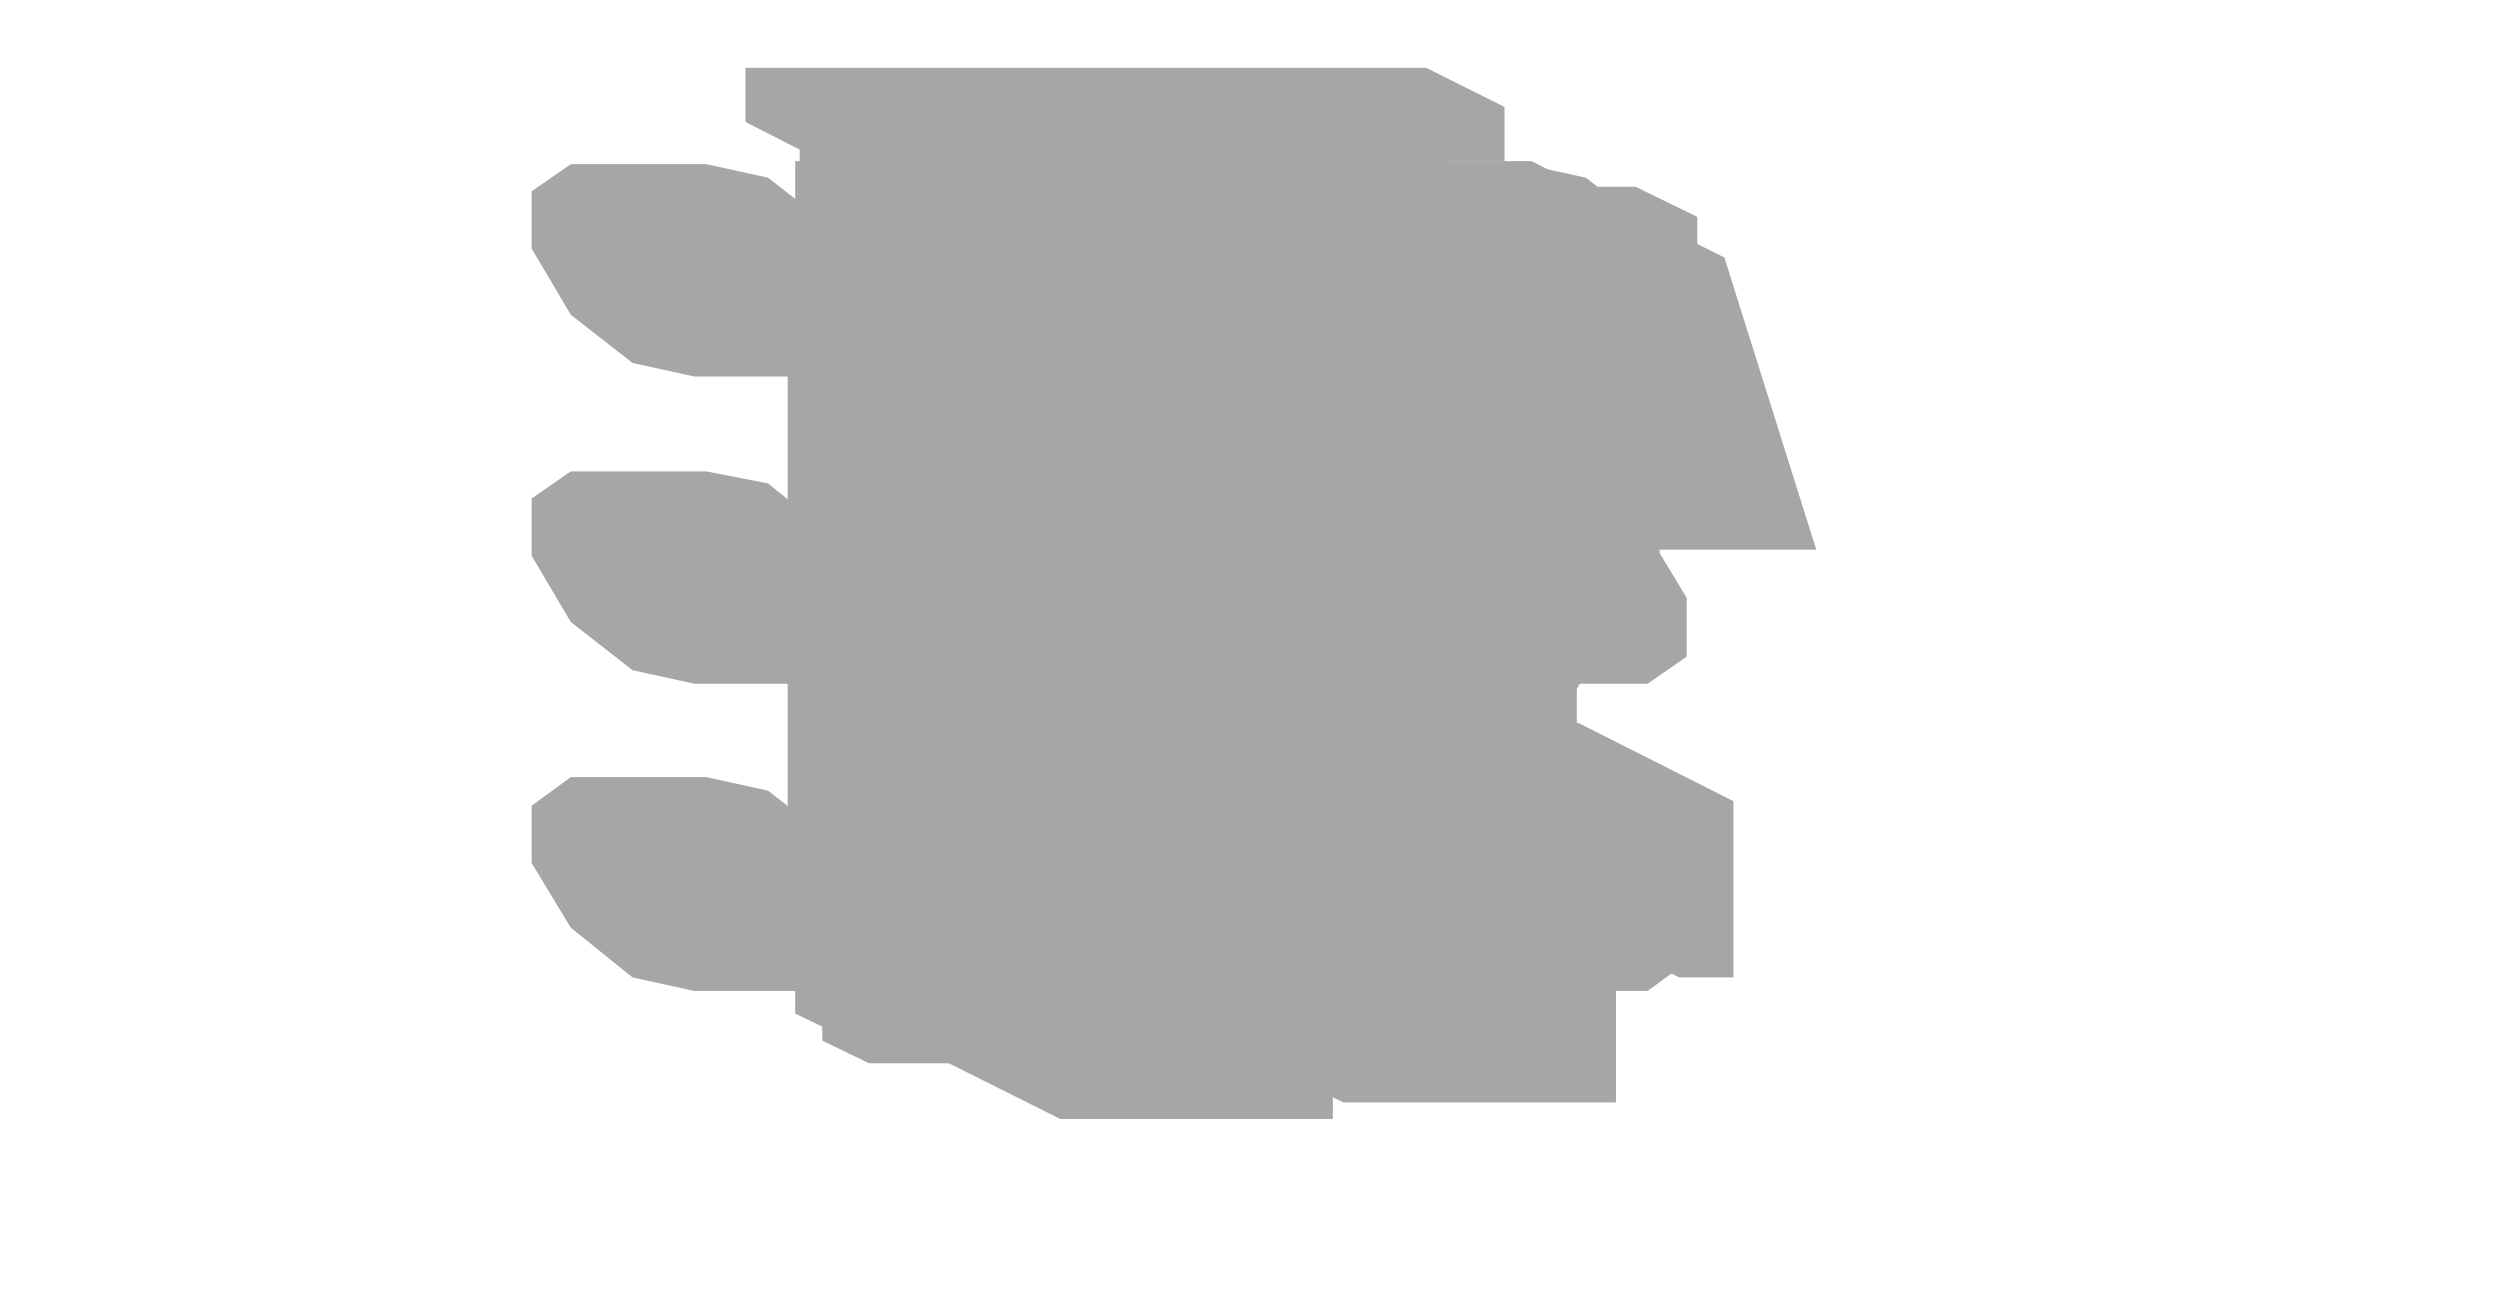
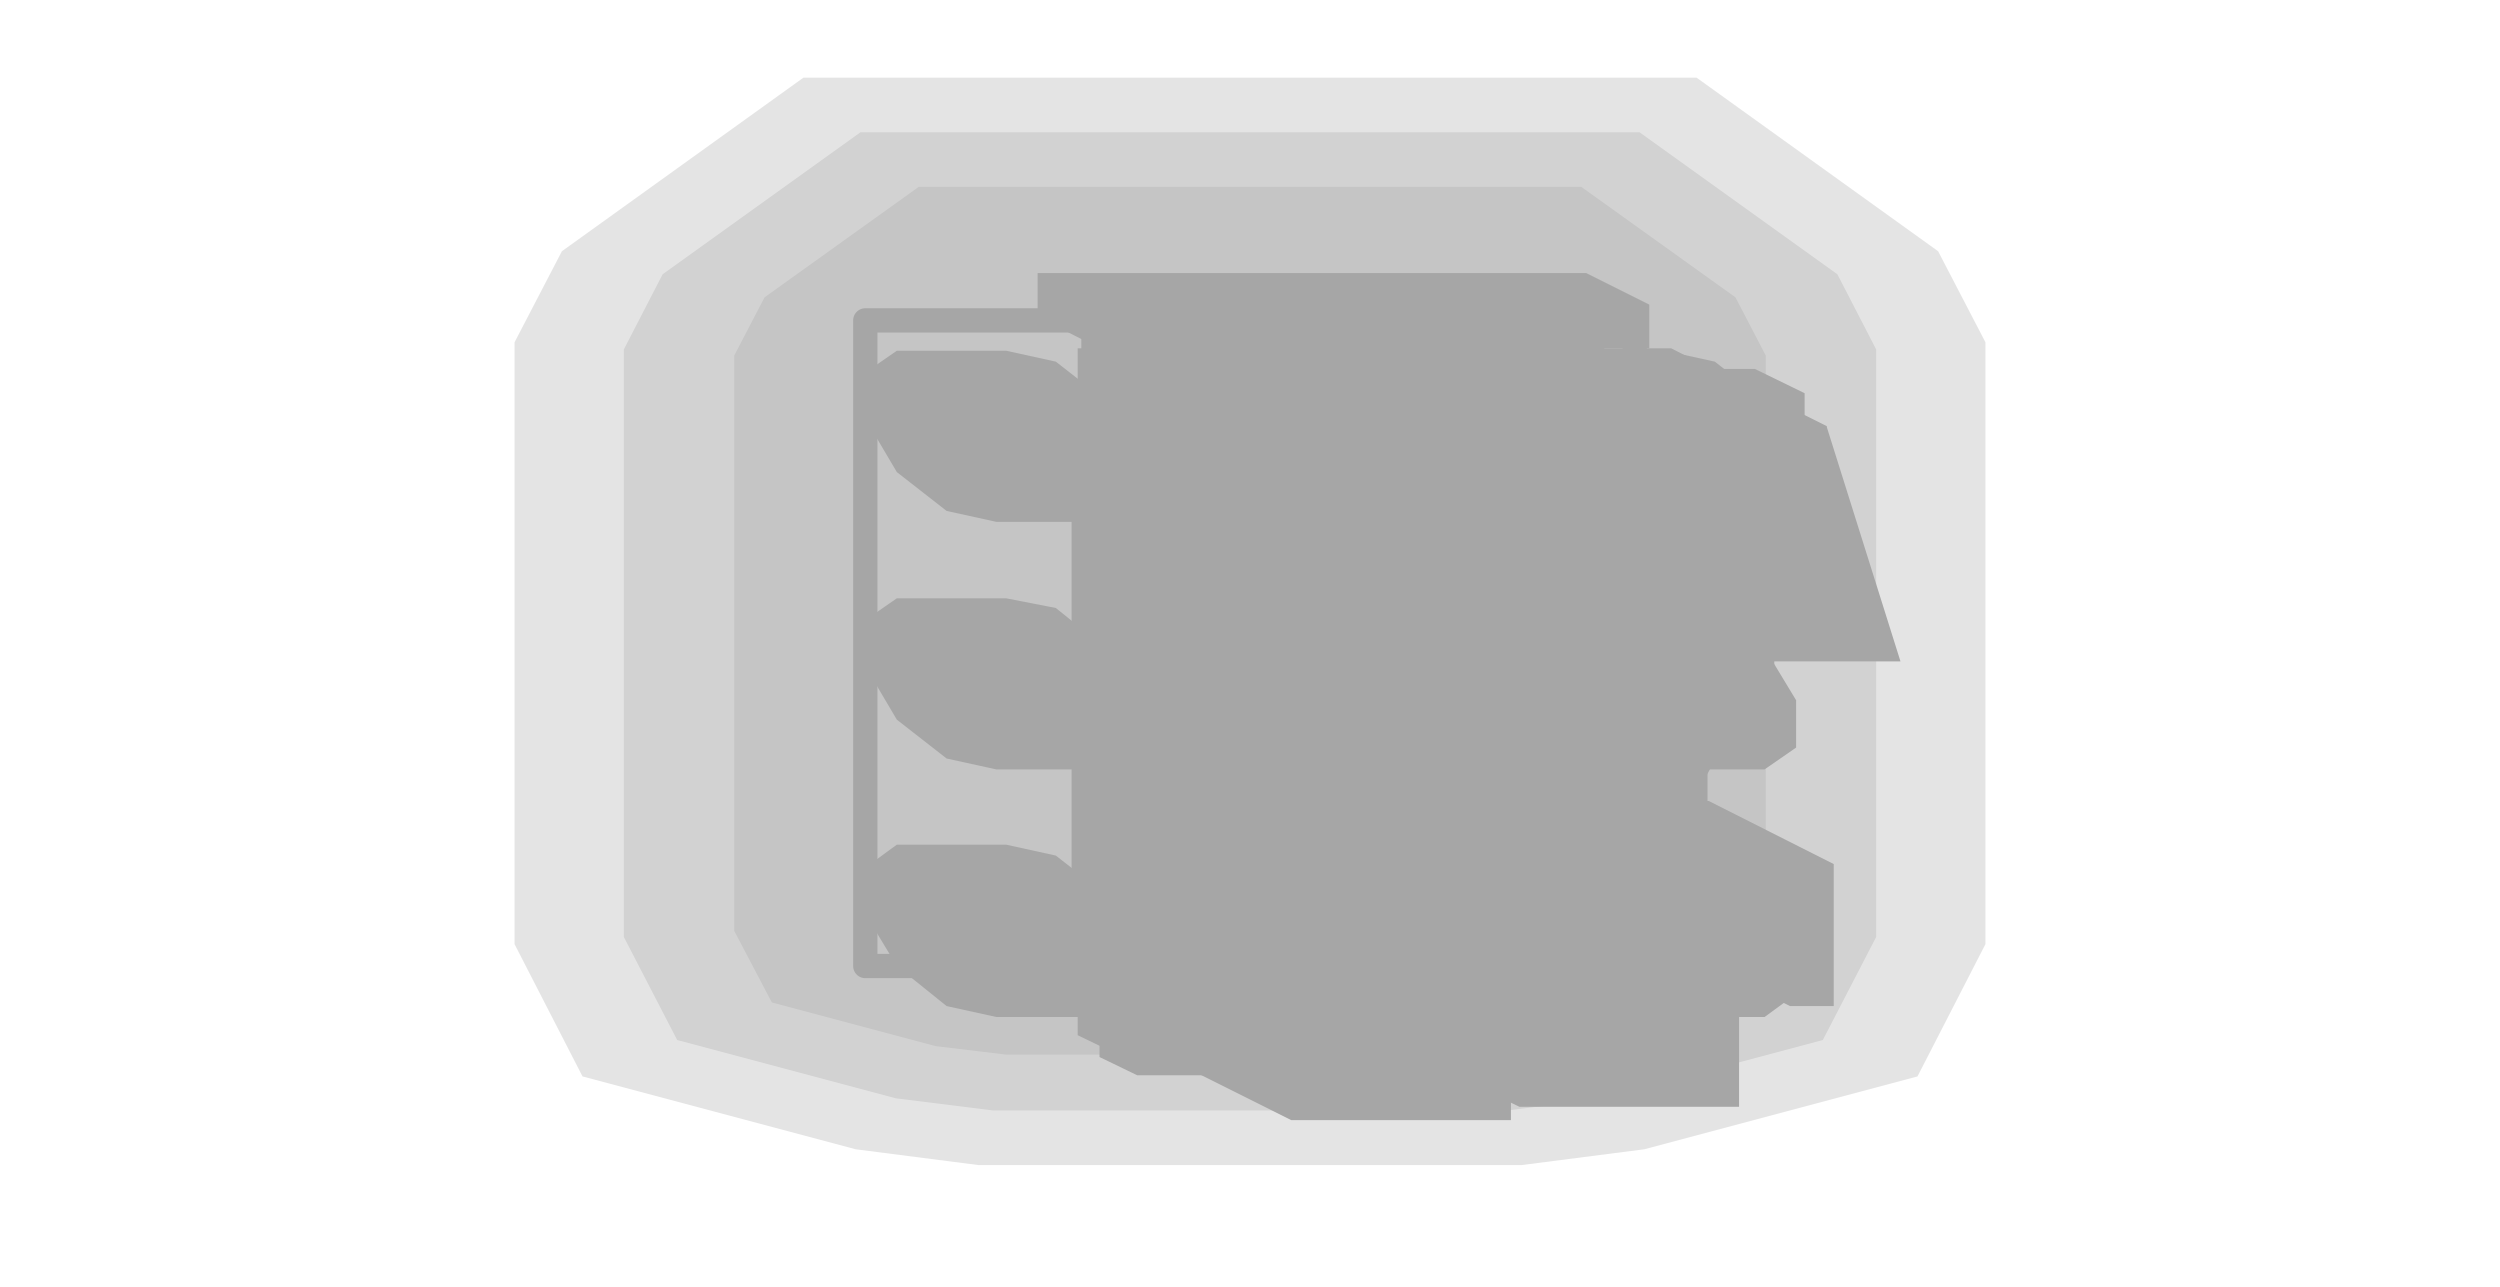
- <svg xmlns="http://www.w3.org/2000/svg" width="166" height="86" viewBox="0 0 166 86">
+ <svg xmlns="http://www.w3.org/2000/svg" width="206" height="106" viewBox="0 0 206 106">
  <g opacity="0.35">
-     <polygon points="53.1,8.1 91.1,8.1 96.2,10.7 96.2,69.5 58.2,69.5 53.1,67" fill="#000000" />
-     <polygon points="37.9,10.9 46.9,10.9 51,11.8 55.1,15 57.7,19.4 57.7,23.2 55.1,25 46.1,25 42,24.1 37.9,20.9 35.3,16.5 35.3,12.7" fill="#000000" />
-     <polygon points="92.2,10.9 101.2,10.9 105.3,11.8 109.4,15 112,19.4 112,23.2 109.4,25 100.4,25 96.3,24.1 92.2,20.9 89.6,16.5 89.6,12.7" fill="#000000" />
-     <polygon points="37.9,31.3 46.9,31.3 51,32.1 55.1,35.4 57.7,39.7 57.7,43.6 55.1,45.4 46.1,45.4 42,44.5 37.9,41.3 35.3,36.9 35.3,33.1" fill="#000000" />
-     <polygon points="92.2,31.3 101.2,31.3 105.3,32.1 109.4,35.4 112,39.7 112,43.6 109.4,45.4 100.4,45.4 96.3,44.5 92.2,41.3 89.6,36.9 89.6,33.1" fill="#000000" />
-     <polygon points="37.9,51.6 46.9,51.6 51,52.5 55.1,55.7 57.7,60.1 57.7,63.9 55.1,65.8 46.1,65.8 42,64.9 37.9,61.6 35.3,57.3 35.3,53.5" fill="#000000" />
-     <polygon points="92.2,51.6 101.2,51.6 105.3,52.5 109.4,55.7 112,60.1 112,63.9 109.4,65.8 100.4,65.8 96.3,64.9 92.2,61.6 89.6,57.3 89.6,53.5" fill="#000000" />
-     <polygon points="37.1,15.3 38.9,14.6 40.7,14.6 43.3,15.9 45,18.4 45,20.6 43.3,21.3 41.4,21.3 38.9,20 37.1,17.6" fill="#000000" />
-     <polygon points="102.3,15.3 104.1,14.6 105.9,14.6 108.4,15.9 110.2,18.4 110.2,20.6 108.4,21.3 106.6,21.3 104.1,20 102.3,17.6" fill="#000000" />
-     <polygon points="37.1,35.7 38.9,35 40.7,35 43.3,36.2 45,38.7 45,41 43.3,41.7 41.4,41.7 38.9,40.4 37.1,37.9" fill="#000000" />
-     <polygon points="102.3,35.7 104.1,35 105.9,35 108.4,36.2 110.2,38.7 110.2,41 108.4,41.7 106.6,41.7 104.1,40.4 102.3,37.9" fill="#000000" />
-     <polygon points="37.1,56 38.9,55.3 40.7,55.3 43.3,56.6 45,59.1 45,61.4 43.3,62 41.4,62 38.9,60.8 37.1,58.3" fill="#000000" />
-     <polygon points="102.3,56 104.1,55.3 105.9,55.3 108.4,56.6 110.2,59.1 110.2,61.4 108.4,62 106.6,62 104.1,60.8 102.3,58.3" fill="#000000" />
-     <polygon points="52.8,10.7 101.7,10.7 106.8,13.3 106.8,29.6 57.9,29.6 52.8,27" fill="#000000" />
-     <polygon points="56.1,12.4 108.6,12.4 112.7,14.4 112.7,32.5 60.2,32.5 56.1,30.5" fill="#000000" />
-     <polygon points="62,15.3 110.9,15.3 114.5,17.1 114.5,33.4 65.6,33.4 62,31.6" fill="#000000" />
-     <polygon points="65.6,17.1 114.5,17.1 120.6,36.5 71.7,36.5 65.6,33.4" fill="#000000" />
-     <polygon points="70.2,14.4 102.7,14.4 105.8,15.9 105.8,16.8 73.2,16.8 70.2,15.3" fill="#000000" />
-     <polygon points="79.1,33.1 111.7,33.1 113.2,33.9 113.2,36.2 80.7,36.2 79.1,35.4" fill="#000000" />
-     <polygon points="54.6,27 99.9,27 102.9,28.5 102.9,70.6 57.7,70.6 54.6,69.1" fill="#000000" />
-     <polygon points="52.8,31.1 54.6,31.1 57.7,32.6 57.7,68.8 55.9,68.8 52.8,67.3" fill="#000000" />
-     <polygon points="99.9,31.1 101.7,31.1 104.7,32.6 104.7,68.8 102.9,68.8 99.9,67.3" fill="#000000" />
-     <polygon points="62.2,61.1 80.3,61.1 88.5,65.2 88.5,74.3 70.4,74.3 62.2,70.2" fill="#000000" />
-     <polygon points="83,61.1 101.1,61.1 107.3,64.2 107.3,73.2 89.2,73.2 83,70.2" fill="#000000" />
-     <polygon points="49.5,4.5 94.7,4.5 99.9,7.1 99.9,10.7 54.6,10.7 49.5,8.1" fill="#000000" />
-     <polygon points="52.3,24.2 54.1,24.2 58.2,26.3 58.2,62.5 56.4,62.5 52.3,60.4" fill="#000000" />
-     <polygon points="91.2,24.2 93,24.2 97.1,26.3 97.1,62.5 95.3,62.5 91.2,60.4" fill="#000000" />
-     <polygon points="64.1,44.8 74.1,41.2 86.5,41.2 96.5,44.8 99,46.1 102.9,52 99,57.9 89,61.5 76.7,61.5 66.7,57.9 64.1,56.6 60.3,50.7" fill="#000000" />
-     <polygon points="65.2,45.6 76.1,41.6 89.6,41.6 100.6,45.6 102.6,46.6 106.8,53 102.6,59.4 91.7,63.4 78.2,63.4 67.2,59.4 65.2,58.4 61,52" fill="#000000" />
-     <polygon points="71.3,46.2 98.5,46.2 102.6,48.3 102.6,61.8 75.4,61.8 71.3,59.8" fill="#000000" />
-     <polygon points="65,48 68.6,48 78.9,53.2 78.9,64.9 75.2,64.9 65,59.8" fill="#000000" />
-     <polygon points="101.2,48 104.8,48 115.1,53.2 115.1,64.9 111.5,64.9 101.2,59.8" fill="#000000" />
-     <polygon points="84.9,45.9 88.8,45.4 94.4,45.9 99.6,47 102.5,48.4 102.5,57.5 101.8,58.6 97.9,59.1 92.3,58.6 87.1,57.5 84.3,56.1 84.3,47" fill="#000000" />
-     <polygon points="83.9,41.3 88.5,40.8 95.1,41.3 101.3,42.6 104.6,44.3 104.6,48.8 103.8,50.2 99.3,50.7 92.6,50.2 86.5,48.8 83.2,47.2 83.2,42.6" fill="#000000" />
-     <polygon points="87.5,37.2 91.4,36.8 97,37.2 102.2,38.3 105,39.8 105,45.2 104.4,46.3 100.5,46.8 94.9,46.3 89.6,45.2 86.8,43.8 86.8,38.3" fill="#000000" />
-     <polygon points="90,33.1 93.9,32.6 99.5,33.1 104.8,34.2 107.6,35.6 107.6,41 106.9,42.2 103.1,42.6 97.4,42.2 92.2,41 89.4,39.6 89.4,34.2" fill="#000000" />
-     <polygon points="92.6,28.9 96.5,28.5 102.1,28.9 107.3,30 110.2,31.5 110.2,36.9 109.5,38 105.6,38.5 100,38 94.8,36.9 91.9,35.5 91.9,30" fill="#000000" />
-     <polygon points="94.4,24.8 99,24.3 105.6,24.8 111.8,26.2 115.1,27.8 115.1,33.3 114.3,34.6 109.8,35.1 103.1,34.6 97,33.3 93.7,31.6 93.7,26.2" fill="#000000" />
+     <polygon points="159.7,20.7 163.6,28.2 163.6,70.6 163.6,77.8 158,88.7 135.5,94.7 125.4,96 80.6,96 70.5,94.7 48,88.7 42.4,77.8 42.4,35.4 42.4,28.2 46.3,20.7 66.2,6.4 139.8,6.4" fill="#000000" fill-opacity="0.3" />
+     <polygon points="151.4,22.6 154.6,28.8 154.6,70.6 154.6,77.2 150.2,85.7 132.2,90.5 124.2,91.5 81.8,91.5 73.8,90.5 55.8,85.7 51.4,77.2 51.4,35.4 51.4,28.8 54.6,22.6 70.9,10.9 135.1,10.9" fill="#000000" fill-opacity="0.3" />
+     <polygon points="143,24.5 145.5,29.3 145.5,70.6 145.5,76.7 142.4,82.6 128.9,86.2 123.1,86.9 82.9,86.9 77.1,86.2 63.6,82.6 60.5,76.7 60.5,35.4 60.5,29.3 63,24.5 75.7,15.4 130.3,15.4" fill="#000000" fill-opacity="0.3" />
+     <polygon points="71.3,26.4 134.7,26.4 134.7,27.6 134.7,78.4 134.7,79.6 71.3,79.6 71.3,78.4 71.3,27.6" fill="none" stroke="#000000" stroke-width="2" stroke-linejoin="round" />
+     <polygon points="89.1,26.1 127.1,26.1 132.2,28.7 132.2,87.5 94.2,87.5 89.1,85" fill="#000000" />
+     <polygon points="73.9,28.9 82.9,28.9 87,29.8 91.1,33 93.7,37.4 93.7,41.2 91.1,43 82.1,43 78,42.1 73.9,38.9 71.3,34.5 71.3,30.7" fill="#000000" />
+     <polygon points="128.2,28.9 137.2,28.9 141.3,29.8 145.4,33 148,37.4 148,41.2 145.4,43 136.4,43 132.3,42.1 128.2,38.9 125.6,34.5 125.6,30.7" fill="#000000" />
+     <polygon points="73.9,49.3 82.9,49.3 87,50.1 91.1,53.4 93.7,57.7 93.7,61.6 91.1,63.4 82.1,63.4 78,62.5 73.9,59.3 71.3,54.9 71.3,51.1" fill="#000000" />
+     <polygon points="128.2,49.3 137.2,49.3 141.3,50.1 145.4,53.4 148,57.7 148,61.6 145.4,63.4 136.4,63.4 132.3,62.5 128.2,59.3 125.6,54.9 125.6,51.1" fill="#000000" />
+     <polygon points="73.9,69.6 82.9,69.6 87,70.5 91.1,73.7 93.7,78.1 93.7,81.9 91.1,83.8 82.1,83.8 78,82.9 73.9,79.6 71.3,75.3 71.3,71.5" fill="#000000" />
+     <polygon points="128.2,69.6 137.2,69.6 141.3,70.5 145.4,73.7 148,78.1 148,81.9 145.4,83.8 136.4,83.8 132.3,82.9 128.2,79.6 125.6,75.3 125.6,71.5" fill="#000000" />
+     <polygon points="73.1,33.3 74.9,32.6 76.7,32.6 79.3,33.9 81,36.4 81,38.6 79.3,39.3 77.4,39.3 74.9,38 73.1,35.6" fill="#000000" />
+     <polygon points="138.3,33.3 140.1,32.6 141.9,32.6 144.4,33.9 146.2,36.4 146.2,38.6 144.4,39.3 142.6,39.3 140.1,38 138.3,35.6" fill="#000000" />
+     <polygon points="73.1,53.7 74.9,53 76.7,53 79.3,54.2 81,56.7 81,59 79.3,59.7 77.4,59.7 74.9,58.4 73.1,55.9" fill="#000000" />
+     <polygon points="138.3,53.7 140.1,53 141.9,53 144.4,54.2 146.2,56.7 146.2,59 144.4,59.7 142.6,59.7 140.1,58.4 138.3,55.9" fill="#000000" />
+     <polygon points="73.1,74 74.9,73.3 76.7,73.3 79.3,74.6 81,77.1 81,79.4 79.3,80 77.4,80 74.9,78.8 73.1,76.3" fill="#000000" />
+     <polygon points="138.3,74 140.1,73.3 141.9,73.3 144.4,74.6 146.2,77.1 146.2,79.4 144.4,80 142.6,80 140.1,78.8 138.3,76.3" fill="#000000" />
+     <polygon points="88.8,28.7 137.7,28.7 142.8,31.3 142.8,47.6 93.9,47.6 88.8,45" fill="#000000" />
+     <polygon points="92.1,30.4 144.6,30.4 148.7,32.4 148.7,50.5 96.2,50.5 92.1,48.5" fill="#000000" />
+     <polygon points="98,33.3 146.9,33.3 150.5,35.1 150.5,51.4 101.6,51.4 98,49.6" fill="#000000" />
+     <polygon points="101.6,35.1 150.5,35.1 156.6,54.5 107.7,54.5 101.6,51.4" fill="#000000" />
+     <polygon points="106.2,32.4 138.7,32.4 141.8,33.9 141.8,34.8 109.2,34.8 106.2,33.3" fill="#000000" />
+     <polygon points="115.1,51.1 147.7,51.1 149.2,51.9 149.2,54.2 116.7,54.2 115.1,53.4" fill="#000000" />
+     <polygon points="90.6,45 135.9,45 138.9,46.5 138.9,88.6 93.7,88.6 90.6,87.1" fill="#000000" />
+     <polygon points="88.8,49.1 90.6,49.1 93.7,50.6 93.7,86.8 91.9,86.8 88.8,85.3" fill="#000000" />
+     <polygon points="135.9,49.1 137.7,49.1 140.7,50.6 140.7,86.8 138.9,86.8 135.9,85.3" fill="#000000" />
+     <polygon points="98.2,79.1 116.3,79.1 124.5,83.2 124.5,92.3 106.4,92.3 98.2,88.2" fill="#000000" />
+     <polygon points="119,79.1 137.1,79.1 143.3,82.2 143.3,91.2 125.2,91.2 119,88.2" fill="#000000" />
+     <polygon points="85.5,22.5 130.7,22.5 135.9,25.1 135.9,28.7 90.6,28.7 85.5,26.1" fill="#000000" />
+     <polygon points="88.3,42.2 90.1,42.2 94.2,44.3 94.2,80.5 92.4,80.5 88.3,78.4" fill="#000000" />
+     <polygon points="127.2,42.2 129,42.2 133.1,44.3 133.1,80.5 131.3,80.5 127.2,78.4" fill="#000000" />
+     <polygon points="100.1,62.8 110.1,59.2 122.5,59.2 132.5,62.8 135,64.1 138.9,70 135,75.9 125,79.5 112.7,79.5 102.7,75.9 100.1,74.6 96.3,68.7" fill="#000000" />
+     <polygon points="101.2,63.6 112.1,59.6 125.6,59.6 136.6,63.6 138.6,64.6 142.8,71 138.6,77.4 127.7,81.4 114.2,81.4 103.2,77.4 101.2,76.4 97,70" fill="#000000" />
+     <polygon points="107.3,64.2 134.5,64.2 138.6,66.3 138.6,79.8 111.4,79.8 107.3,77.8" fill="#000000" />
+     <polygon points="101,66 104.6,66 114.9,71.2 114.9,82.9 111.2,82.9 101,77.8" fill="#000000" />
+     <polygon points="137.2,66 140.8,66 151.1,71.2 151.1,82.9 147.5,82.9 137.2,77.8" fill="#000000" />
+     <polygon points="120.9,63.9 124.8,63.4 130.4,63.9 135.6,65 138.5,66.4 138.5,75.5 137.8,76.6 133.9,77.1 128.3,76.6 123.1,75.5 120.3,74.1 120.3,65" fill="#000000" />
+     <polygon points="119.9,59.3 124.5,58.8 131.1,59.3 137.3,60.6 140.6,62.3 140.6,66.8 139.8,68.2 135.3,68.7 128.6,68.2 122.5,66.8 119.2,65.2 119.2,60.6" fill="#000000" />
+     <polygon points="123.5,55.2 127.4,54.8 133,55.2 138.2,56.3 141,57.8 141,63.2 140.4,64.3 136.5,64.8 130.9,64.3 125.6,63.2 122.8,61.8 122.8,56.3" fill="#000000" />
+     <polygon points="126,51.1 129.9,50.6 135.5,51.1 140.8,52.2 143.6,53.6 143.6,59 142.9,60.2 139.1,60.6 133.4,60.2 128.2,59 125.4,57.6 125.4,52.2" fill="#000000" />
+     <polygon points="128.6,46.9 132.5,46.5 138.1,46.9 143.3,48 146.2,49.5 146.2,54.9 145.5,56 141.6,56.5 136,56 130.8,54.9 127.9,53.5 127.9,48" fill="#000000" />
+     <polygon points="130.4,42.8 135,42.3 141.6,42.8 147.8,44.2 151.1,45.8 151.1,51.3 150.3,52.6 145.8,53.1 139.1,52.6 133,51.3 129.7,49.6 129.7,44.2" fill="#000000" />
  </g>
</svg>
